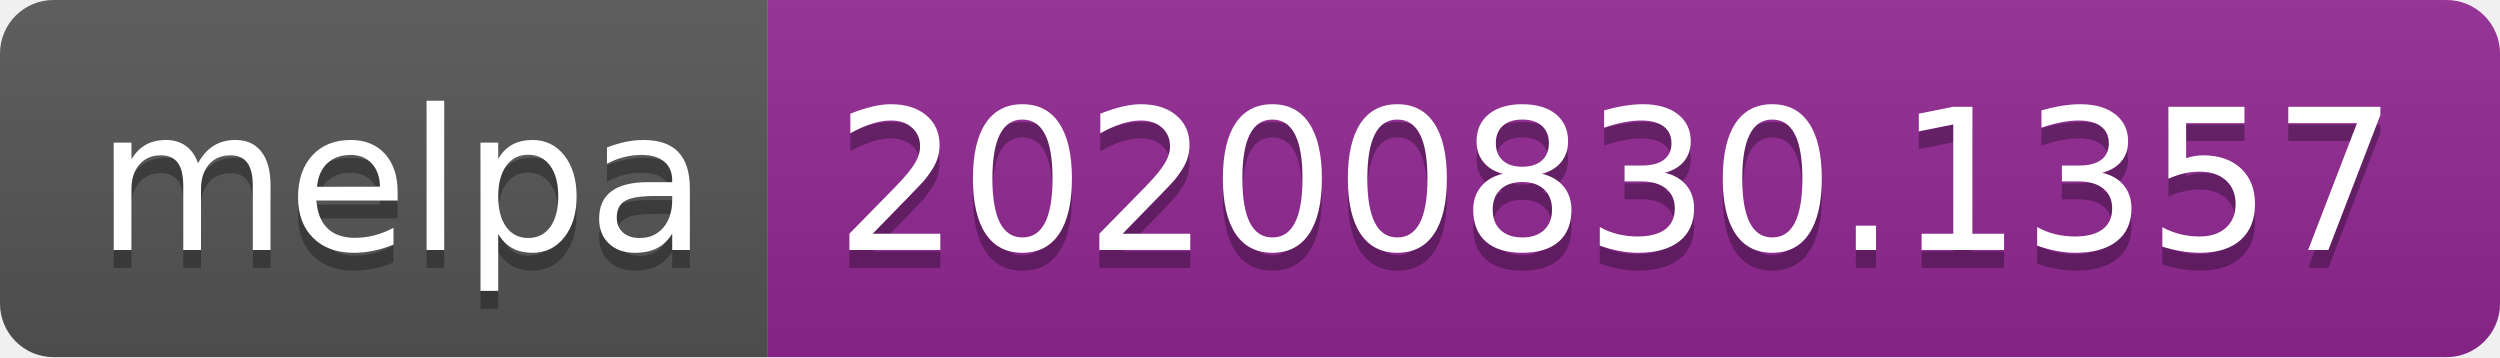
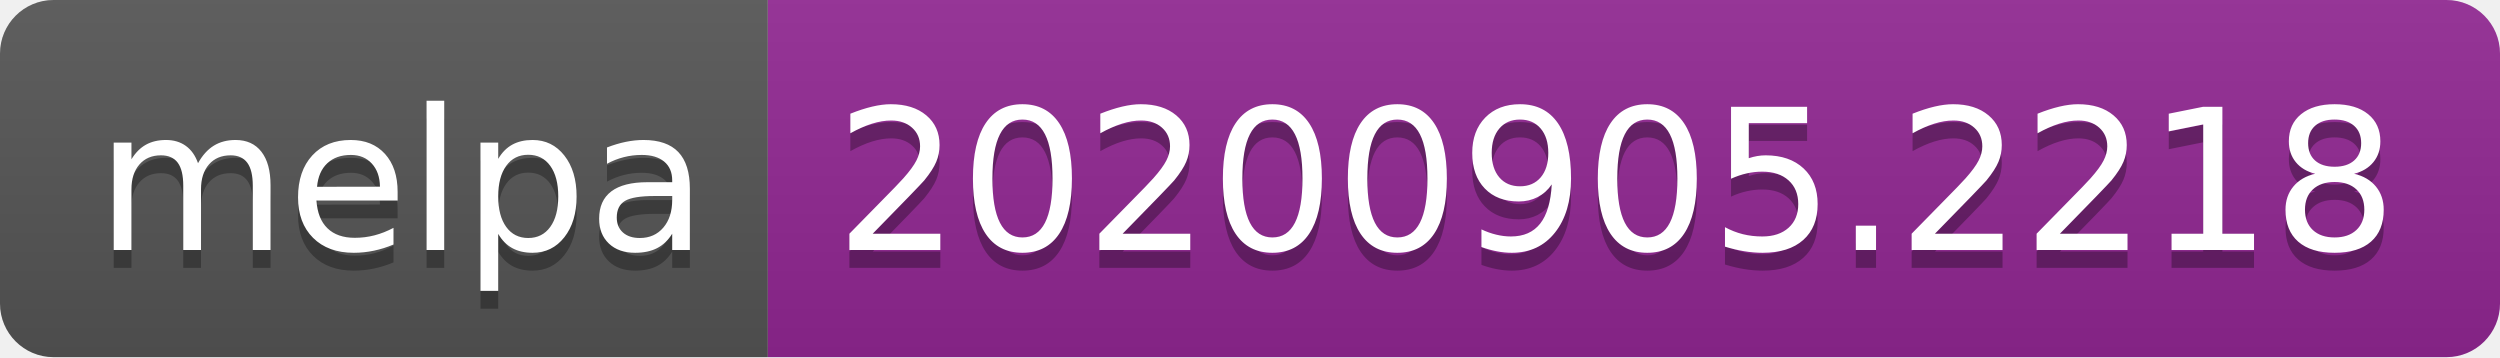
- <svg xmlns="http://www.w3.org/2000/svg" width="140" height="20" role="img" aria-label="melpa: 20200830.1357">
+ <svg xmlns="http://www.w3.org/2000/svg" width="140" height="20" role="img" aria-label="melpa: 20200905.2218">
  <linearGradient id="s" x2="0" y2="100%">
    <stop offset="0" stop-color="#bbb" stop-opacity=".1" />
    <stop offset="1" stop-opacity=".1" />
  </linearGradient>
  <clipPath id="r">
    <rect width="140" height="20" rx="3" fill="#fff" />
  </clipPath>
  <g clip-path="url(#r)">
    <rect width="43" height="20" fill="#555" />
    <rect x="43" width="97" height="20" fill="#922793" />
    <rect width="140" height="20" fill="url(#s)" />
  </g>
  <g fill="#fff" text-anchor="middle" font-family="Verdana,Geneva,DejaVu Sans,sans-serif" text-rendering="geometricPrecision" font-size="110">
    <text aria-hidden="true" x="225" y="150" fill="#010101" fill-opacity=".3" transform="scale(.1)" textLength="330">melpa</text>
    <text x="225" y="140" transform="scale(.1)" fill="#fff" textLength="330">melpa</text>
-     <text aria-hidden="true" x="905" y="150" fill="#010101" fill-opacity=".3" transform="scale(.1)" textLength="870">20200830.1357</text>
-     <text x="905" y="140" transform="scale(.1)" fill="#fff" textLength="870">20200830.1357</text>
+     <text aria-hidden="true" x="905" y="150" fill="#010101" fill-opacity=".3" transform="scale(.1)" textLength="870">20200905.2218</text>
+     <text x="905" y="140" transform="scale(.1)" fill="#fff" textLength="870">20200905.2218</text>
  </g>
</svg>
